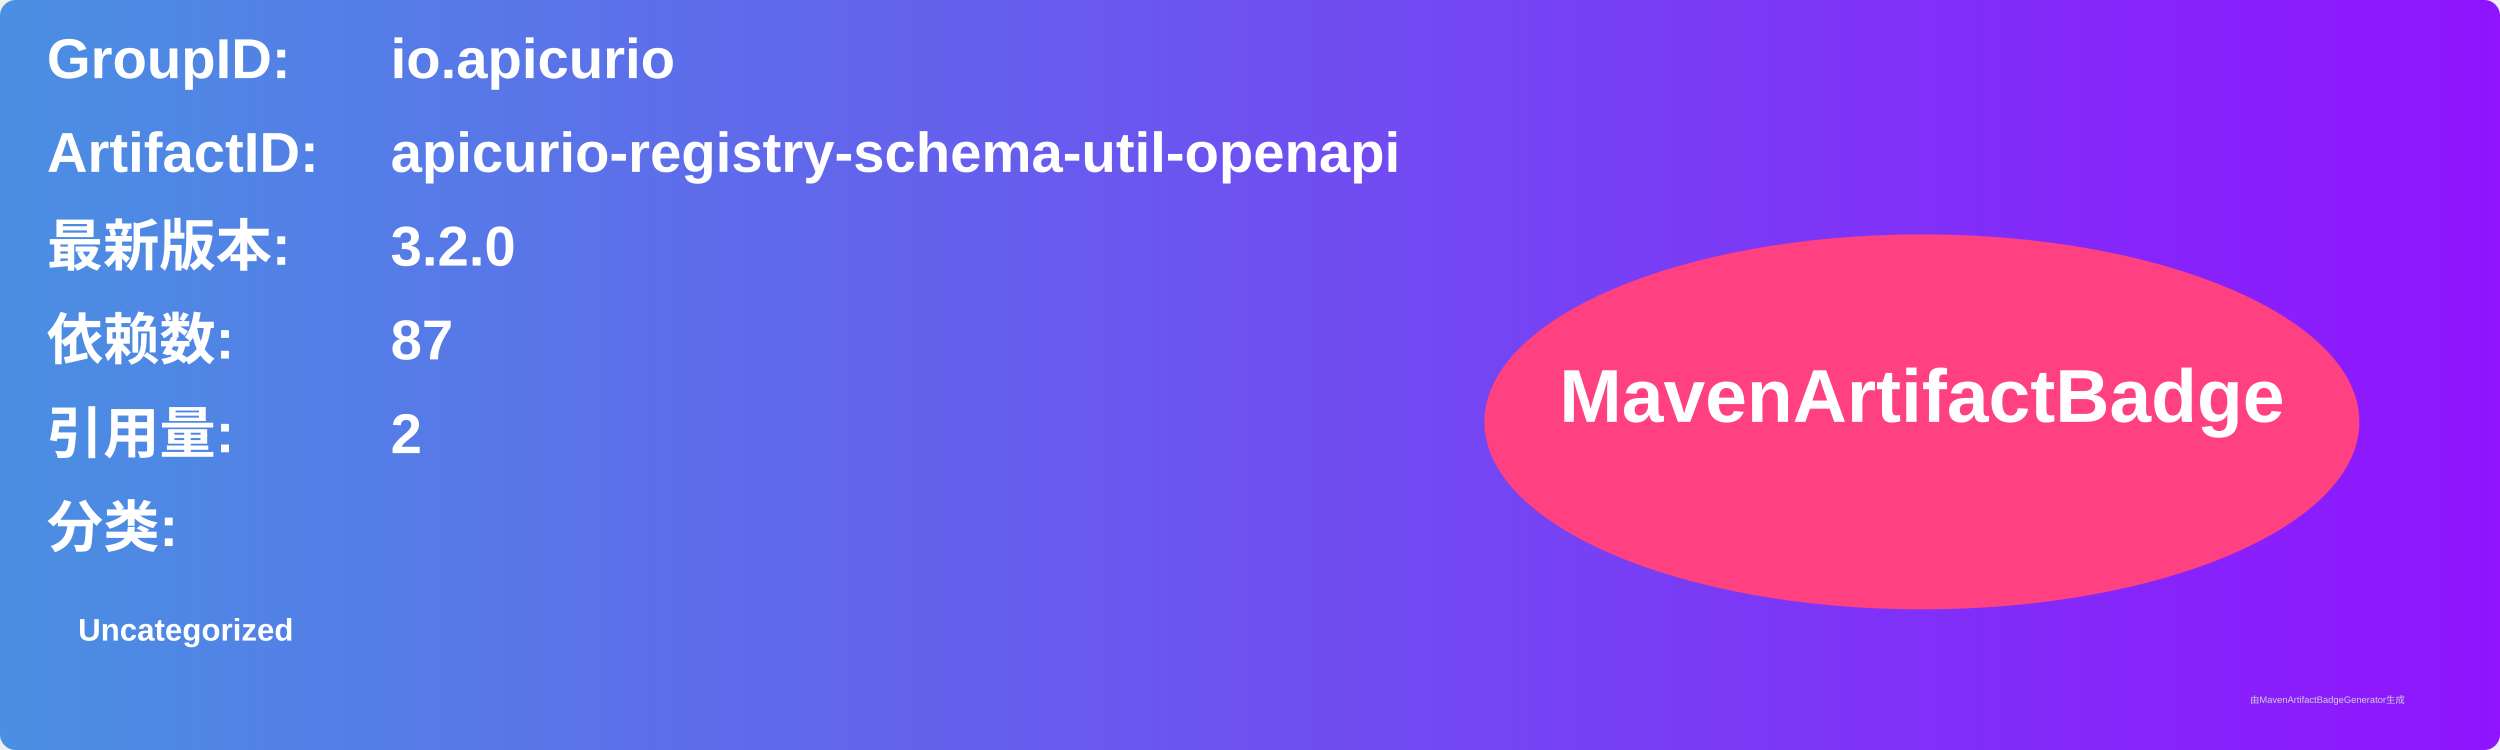
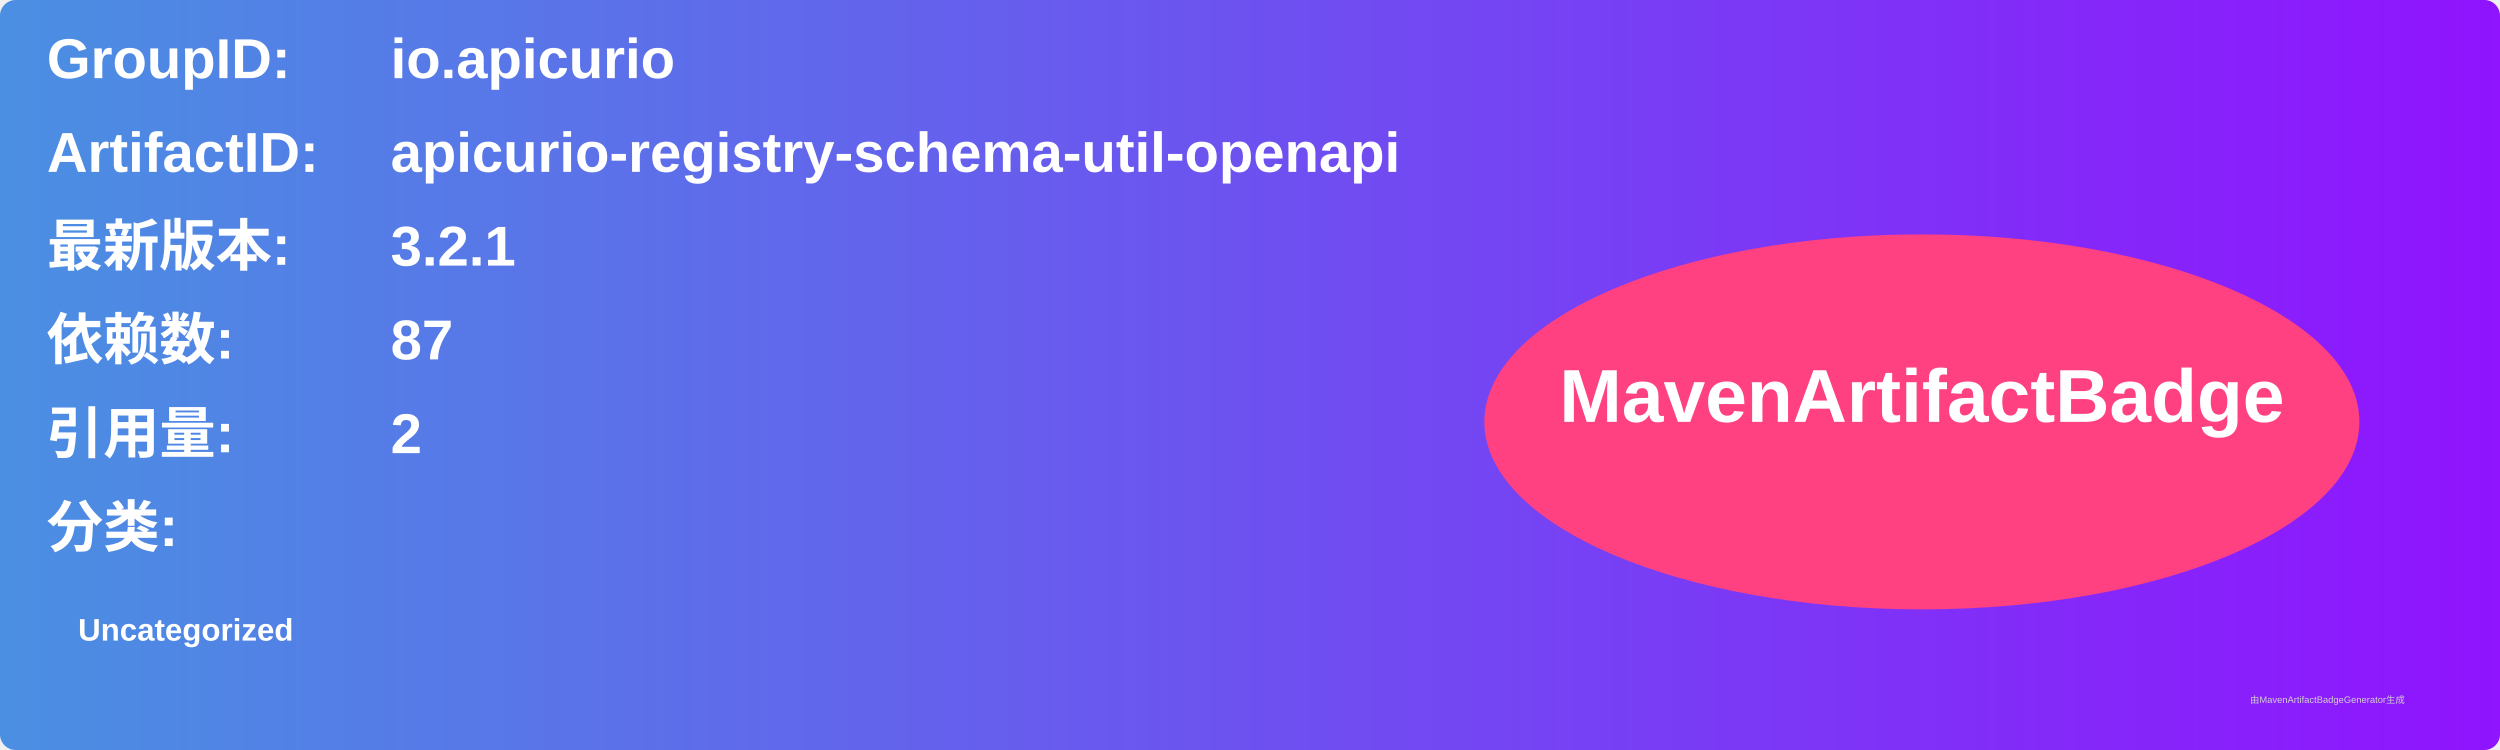
<svg xmlns="http://www.w3.org/2000/svg" width="800" height="240" viewBox="0 0 800 240">
  <linearGradient id="grad" x1="0%" y1="0%" x2="100%" y2="0%">
    <stop offset="0%" stop-color="#4a90e2" />
    <stop offset="100%" stop-color="#9013fe" />
  </linearGradient>
  <rect width="100%" height="100%" rx="5" ry="5" fill="url(#grad)" />
  <g transform="translate(15, 15)">
    <text x="0" y="10" font-family="Arial" font-size="18" fill="white" font-weight="bold" width="260">GroupID:</text>
    <text x="110" y="10" font-family="Arial" font-size="18" fill="white" font-weight="bold" width="460">io.apicurio</text>
    <text x="0" y="40" font-family="Arial" font-size="18" fill="white" font-weight="bold" width="260">ArtifactID:</text>
    <text x="110" y="40" font-family="Arial" font-size="18" fill="white" font-weight="bold" width="460">apicurio-registry-schema-util-openapi</text>
    <text x="0" y="70" font-family="Arial" font-size="18" fill="white" font-weight="bold">最新版本:</text>
    <text x="110" y="70" font-family="Arial" font-size="18" fill="white" font-weight="bold">
-       <tspan font-weight="bold">3.2.0</tspan>
+       <tspan font-weight="bold">3.2.1</tspan>
    </text>
    <text x="0" y="100" font-family="Arial" font-size="18" fill="white" font-weight="bold">依赖数: </text>
    <text x="110" y="100" font-family="Arial" font-size="18" fill="white">
      <tspan font-weight="bold">87</tspan>
    </text>
    <text x="0" y="130" font-family="Arial" font-size="18" fill="white" font-weight="bold">引用量: </text>
    <text x="110" y="130" font-family="Arial" font-size="18" fill="white">
      <tspan font-weight="bold">2</tspan>
    </text>
    <text x="0" y="160" font-family="Arial" font-size="18" fill="white" font-weight="bold">分类:</text>
    <text x="10" y="190" font-family="Arial" font-size="10" fill="white">
      <tspan font-weight="bold">Uncategorized</tspan>
    </text>
    <ellipse cx="600" cy="120" rx="140" ry="60" fill="#ff4081" />
    <text x="600" y="120" text-anchor="middle" font-family="Arial" font-size="24" fill="white" font-weight="bold">MavenArtifactBadge</text>
  </g>
  <text x="720" y="225" font-family="Arial" font-size="3" fill="#d0d0d0">由MavenArtifactBadgeGenerator生成</text>
</svg>
